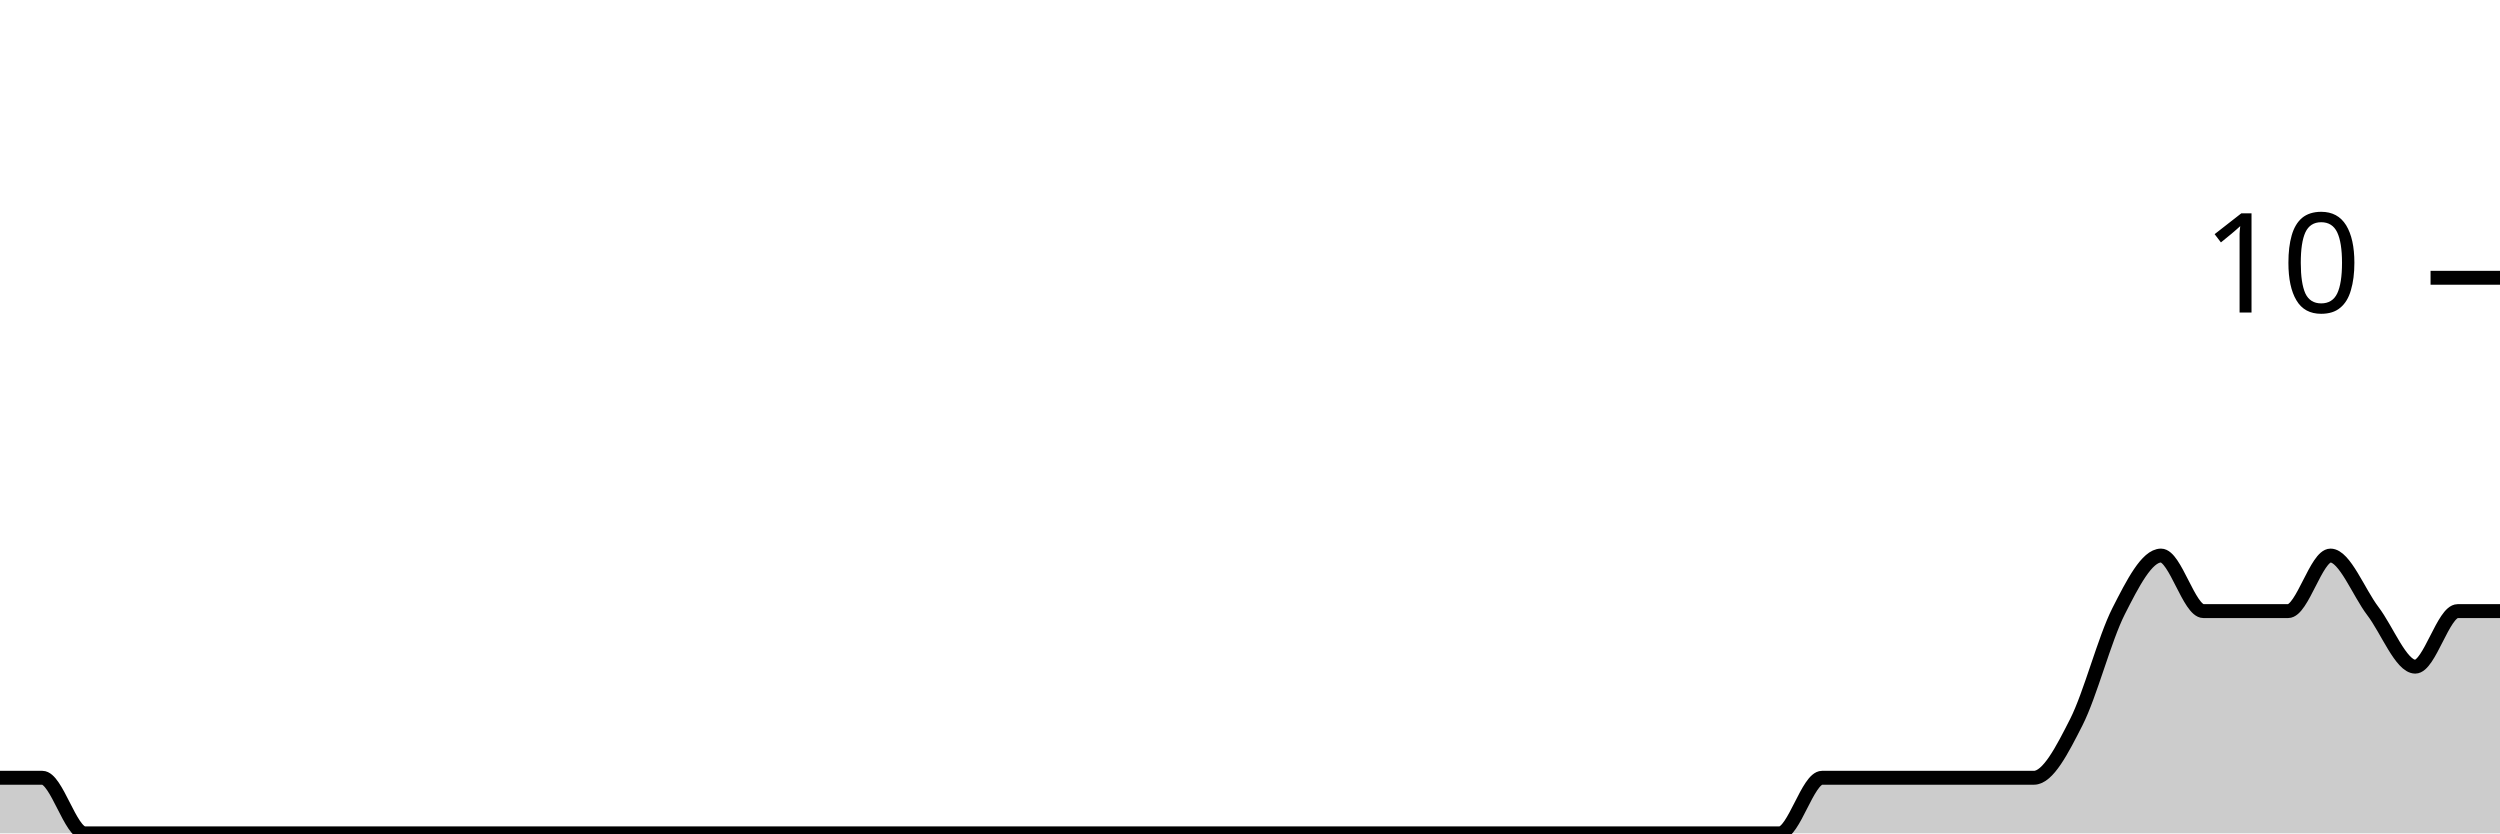
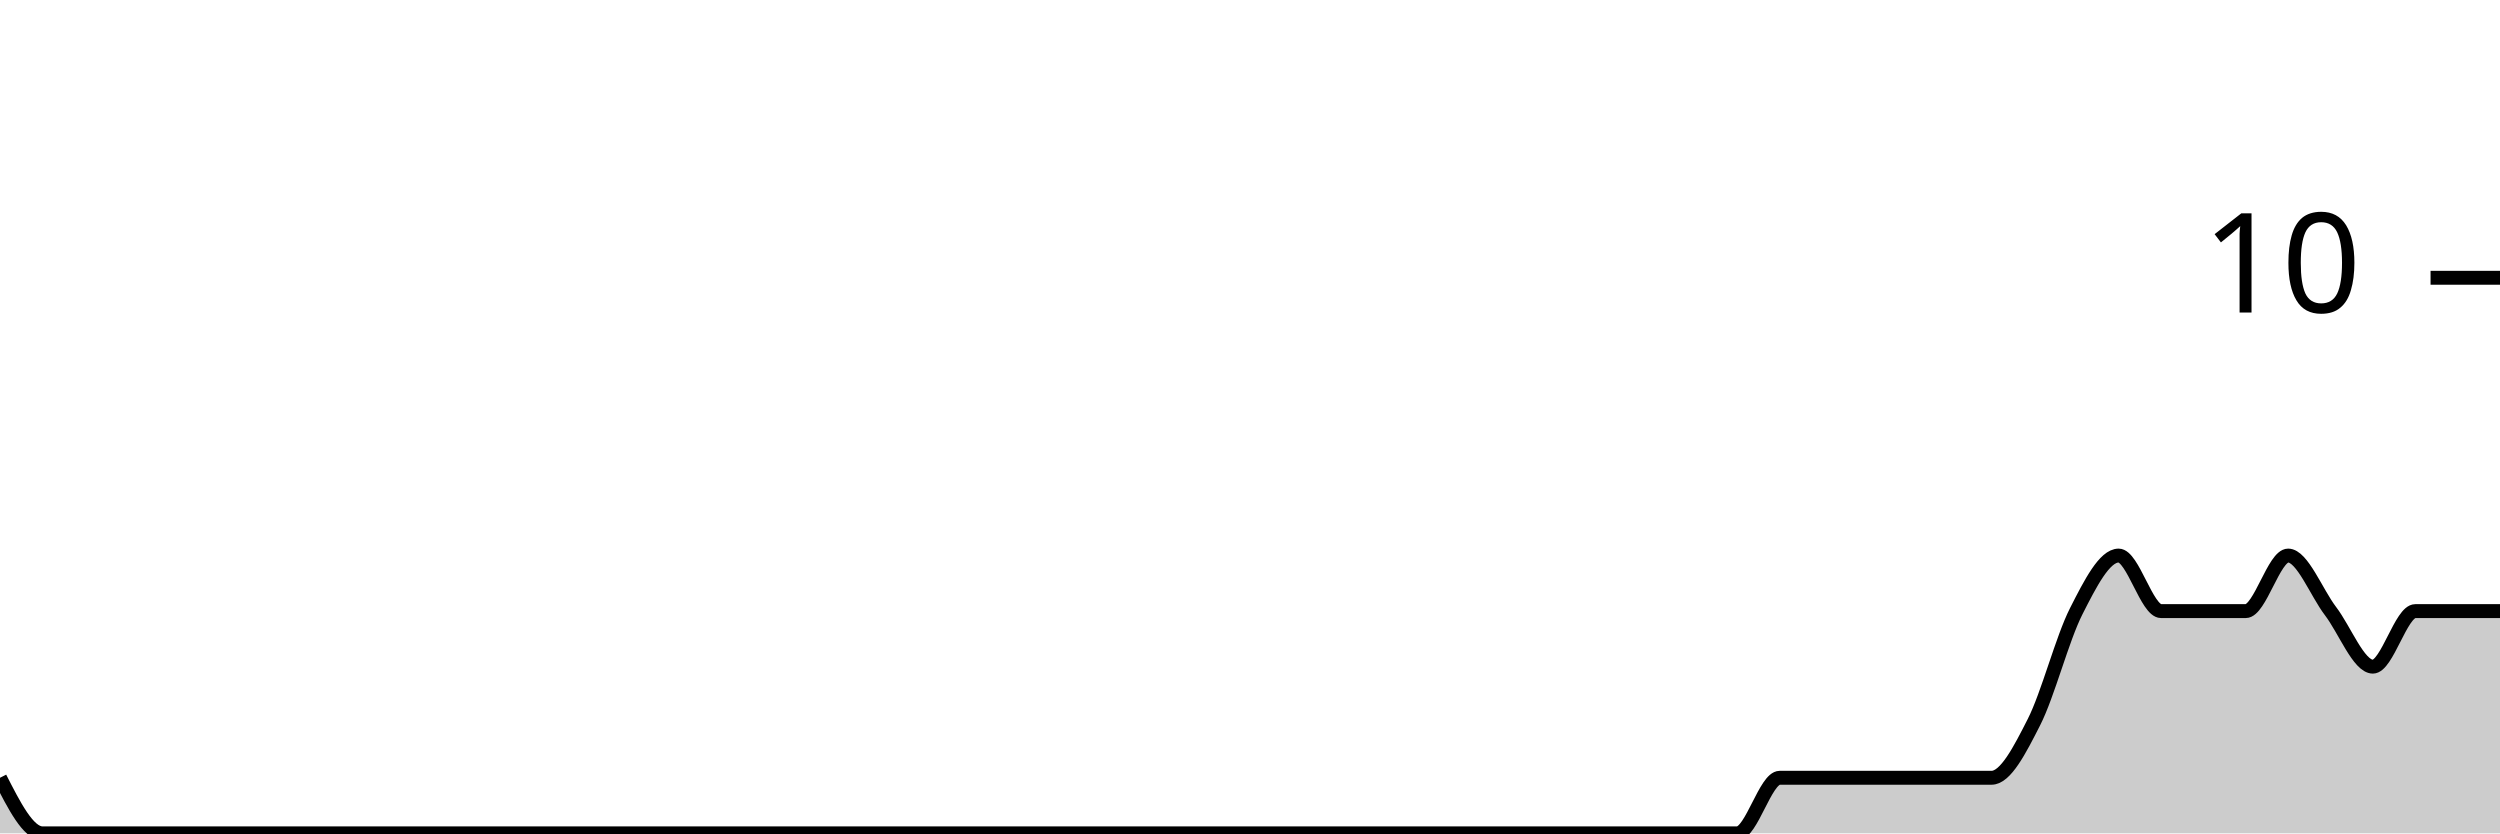
<svg xmlns="http://www.w3.org/2000/svg" viewBox="0 0 180 60">
  <g transform="translate(0,20)">
-     <path class="area" fill="rgba(0, 0, 0, 0.2)" d="M0,36C1.017,36,2.034,36,3.051,36C4.068,36,5.085,40,6.102,40C7.119,40,8.136,40,9.153,40C10.169,40,11.186,40,12.203,40C13.22,40,14.237,40,15.254,40C16.271,40,17.288,40,18.305,40C19.322,40,20.339,40,21.356,40C22.373,40,23.39,40,24.407,40C25.424,40,26.441,40,27.458,40C28.475,40,29.492,40,30.508,40C31.525,40,32.542,40,33.559,40C34.576,40,35.593,40,36.61,40C37.627,40,38.644,40,39.661,40C40.678,40,41.695,40,42.712,40C43.729,40,44.746,40,45.763,40C46.78,40,47.797,40,48.814,40C49.831,40,50.847,40,51.864,40C52.881,40,53.898,40,54.915,40C55.932,40,56.949,40,57.966,40C58.983,40,60,40,61.017,40C62.034,40,63.051,40,64.068,40C65.085,40,66.102,40,67.119,40C68.136,40,69.153,40,70.169,40C71.186,40,72.203,40,73.22,40C74.237,40,75.254,40,76.271,40C77.288,40,78.305,40,79.322,40C80.339,40,81.356,40,82.373,40C83.39,40,84.407,40,85.424,40C86.441,40,87.458,40,88.475,40C89.492,40,90.508,40,91.525,40C92.542,40,93.559,40,94.576,40C95.593,40,96.61,40,97.627,40C98.644,40,99.661,40,100.678,40C101.695,40,102.712,40,103.729,40C104.746,40,105.763,40,106.78,40C107.797,40,108.814,40,109.831,40C110.847,40,111.864,40,112.881,40C113.898,40,114.915,40,115.932,40C116.949,40,117.966,40,118.983,40C120,40,121.017,40,122.034,40C123.051,40,124.068,40,125.085,40C126.102,40,127.119,40,128.136,40C129.153,40,130.169,36,131.186,36C132.203,36,133.22,36,134.237,36C135.254,36,136.271,36,137.288,36C138.305,36,139.322,36,140.339,36C141.356,36,142.373,36,143.39,36C144.407,36,145.424,36,146.441,36C147.458,36,148.475,34,149.492,32C150.508,30,151.525,26,152.542,24C153.559,22,154.576,20,155.593,20C156.61,20,157.627,24,158.644,24C159.661,24,160.678,24,161.695,24C162.712,24,163.729,24,164.746,24C165.763,24,166.78,20,167.797,20C168.814,20,169.831,22.667,170.847,24C171.864,25.333,172.881,28,173.898,28C174.915,28,175.932,24,176.949,24C177.966,24,178.983,24,180,24L180,40C178.983,40,177.966,40,176.949,40C175.932,40,174.915,40,173.898,40C172.881,40,171.864,40,170.847,40C169.831,40,168.814,40,167.797,40C166.78,40,165.763,40,164.746,40C163.729,40,162.712,40,161.695,40C160.678,40,159.661,40,158.644,40C157.627,40,156.61,40,155.593,40C154.576,40,153.559,40,152.542,40C151.525,40,150.508,40,149.492,40C148.475,40,147.458,40,146.441,40C145.424,40,144.407,40,143.39,40C142.373,40,141.356,40,140.339,40C139.322,40,138.305,40,137.288,40C136.271,40,135.254,40,134.237,40C133.22,40,132.203,40,131.186,40C130.169,40,129.153,40,128.136,40C127.119,40,126.102,40,125.085,40C124.068,40,123.051,40,122.034,40C121.017,40,120,40,118.983,40C117.966,40,116.949,40,115.932,40C114.915,40,113.898,40,112.881,40C111.864,40,110.847,40,109.831,40C108.814,40,107.797,40,106.78,40C105.763,40,104.746,40,103.729,40C102.712,40,101.695,40,100.678,40C99.661,40,98.644,40,97.627,40C96.61,40,95.593,40,94.576,40C93.559,40,92.542,40,91.525,40C90.508,40,89.492,40,88.475,40C87.458,40,86.441,40,85.424,40C84.407,40,83.39,40,82.373,40C81.356,40,80.339,40,79.322,40C78.305,40,77.288,40,76.271,40C75.254,40,74.237,40,73.22,40C72.203,40,71.186,40,70.169,40C69.153,40,68.136,40,67.119,40C66.102,40,65.085,40,64.068,40C63.051,40,62.034,40,61.017,40C60,40,58.983,40,57.966,40C56.949,40,55.932,40,54.915,40C53.898,40,52.881,40,51.864,40C50.847,40,49.831,40,48.814,40C47.797,40,46.78,40,45.763,40C44.746,40,43.729,40,42.712,40C41.695,40,40.678,40,39.661,40C38.644,40,37.627,40,36.61,40C35.593,40,34.576,40,33.559,40C32.542,40,31.525,40,30.508,40C29.492,40,28.475,40,27.458,40C26.441,40,25.424,40,24.407,40C23.39,40,22.373,40,21.356,40C20.339,40,19.322,40,18.305,40C17.288,40,16.271,40,15.254,40C14.237,40,13.22,40,12.203,40C11.186,40,10.169,40,9.153,40C8.136,40,7.119,40,6.102,40C5.085,40,4.068,40,3.051,40C2.034,40,1.017,40,0,40Z" />
-     <path class="line" stroke="black" fill="none" d="M0,36C1.017,36,2.034,36,3.051,36C4.068,36,5.085,40,6.102,40C7.119,40,8.136,40,9.153,40C10.169,40,11.186,40,12.203,40C13.22,40,14.237,40,15.254,40C16.271,40,17.288,40,18.305,40C19.322,40,20.339,40,21.356,40C22.373,40,23.39,40,24.407,40C25.424,40,26.441,40,27.458,40C28.475,40,29.492,40,30.508,40C31.525,40,32.542,40,33.559,40C34.576,40,35.593,40,36.61,40C37.627,40,38.644,40,39.661,40C40.678,40,41.695,40,42.712,40C43.729,40,44.746,40,45.763,40C46.78,40,47.797,40,48.814,40C49.831,40,50.847,40,51.864,40C52.881,40,53.898,40,54.915,40C55.932,40,56.949,40,57.966,40C58.983,40,60,40,61.017,40C62.034,40,63.051,40,64.068,40C65.085,40,66.102,40,67.119,40C68.136,40,69.153,40,70.169,40C71.186,40,72.203,40,73.22,40C74.237,40,75.254,40,76.271,40C77.288,40,78.305,40,79.322,40C80.339,40,81.356,40,82.373,40C83.39,40,84.407,40,85.424,40C86.441,40,87.458,40,88.475,40C89.492,40,90.508,40,91.525,40C92.542,40,93.559,40,94.576,40C95.593,40,96.61,40,97.627,40C98.644,40,99.661,40,100.678,40C101.695,40,102.712,40,103.729,40C104.746,40,105.763,40,106.78,40C107.797,40,108.814,40,109.831,40C110.847,40,111.864,40,112.881,40C113.898,40,114.915,40,115.932,40C116.949,40,117.966,40,118.983,40C120,40,121.017,40,122.034,40C123.051,40,124.068,40,125.085,40C126.102,40,127.119,40,128.136,40C129.153,40,130.169,36,131.186,36C132.203,36,133.22,36,134.237,36C135.254,36,136.271,36,137.288,36C138.305,36,139.322,36,140.339,36C141.356,36,142.373,36,143.39,36C144.407,36,145.424,36,146.441,36C147.458,36,148.475,34,149.492,32C150.508,30,151.525,26,152.542,24C153.559,22,154.576,20,155.593,20C156.61,20,157.627,24,158.644,24C159.661,24,160.678,24,161.695,24C162.712,24,163.729,24,164.746,24C165.763,24,166.78,20,167.797,20C168.814,20,169.831,22.667,170.847,24C171.864,25.333,172.881,28,173.898,28C174.915,28,175.932,24,176.949,24C177.966,24,178.983,24,180,24" />
+     <path class="area" fill="rgba(0, 0, 0, 0.2)" d="M0,36C1.017,38,2.034,40,3.051,40C4.068,40,5.085,40,6.102,40C7.119,40,8.136,40,9.153,40C10.169,40,11.186,40,12.203,40C13.22,40,14.237,40,15.254,40C16.271,40,17.288,40,18.305,40C19.322,40,20.339,40,21.356,40C22.373,40,23.39,40,24.407,40C25.424,40,26.441,40,27.458,40C28.475,40,29.492,40,30.508,40C31.525,40,32.542,40,33.559,40C34.576,40,35.593,40,36.61,40C37.627,40,38.644,40,39.661,40C40.678,40,41.695,40,42.712,40C43.729,40,44.746,40,45.763,40C46.78,40,47.797,40,48.814,40C49.831,40,50.847,40,51.864,40C52.881,40,53.898,40,54.915,40C55.932,40,56.949,40,57.966,40C58.983,40,60,40,61.017,40C62.034,40,63.051,40,64.068,40C65.085,40,66.102,40,67.119,40C68.136,40,69.153,40,70.169,40C71.186,40,72.203,40,73.22,40C74.237,40,75.254,40,76.271,40C77.288,40,78.305,40,79.322,40C80.339,40,81.356,40,82.373,40C83.39,40,84.407,40,85.424,40C86.441,40,87.458,40,88.475,40C89.492,40,90.508,40,91.525,40C92.542,40,93.559,40,94.576,40C95.593,40,96.61,40,97.627,40C98.644,40,99.661,40,100.678,40C101.695,40,102.712,40,103.729,40C104.746,40,105.763,40,106.78,40C107.797,40,108.814,40,109.831,40C110.847,40,111.864,40,112.881,40C113.898,40,114.915,40,115.932,40C116.949,40,117.966,40,118.983,40C120,40,121.017,40,122.034,40C123.051,40,124.068,40,125.085,40C126.102,40,127.119,36,128.136,36C129.153,36,130.169,36,131.186,36C132.203,36,133.22,36,134.237,36C135.254,36,136.271,36,137.288,36C138.305,36,139.322,36,140.339,36C141.356,36,142.373,36,143.39,36C144.407,36,145.424,34,146.441,32C147.458,30,148.475,26,149.492,24C150.508,22,151.525,20,152.542,20C153.559,20,154.576,24,155.593,24C156.61,24,157.627,24,158.644,24C159.661,24,160.678,24,161.695,24C162.712,24,163.729,20,164.746,20C165.763,20,166.78,22.667,167.797,24C168.814,25.333,169.831,28,170.847,28C171.864,28,172.881,24,173.898,24C174.915,24,175.932,24,176.949,24C177.966,24,178.983,24,180,24L180,40C178.983,40,177.966,40,176.949,40C175.932,40,174.915,40,173.898,40C172.881,40,171.864,40,170.847,40C169.831,40,168.814,40,167.797,40C166.78,40,165.763,40,164.746,40C163.729,40,162.712,40,161.695,40C160.678,40,159.661,40,158.644,40C157.627,40,156.61,40,155.593,40C154.576,40,153.559,40,152.542,40C151.525,40,150.508,40,149.492,40C148.475,40,147.458,40,146.441,40C145.424,40,144.407,40,143.39,40C142.373,40,141.356,40,140.339,40C139.322,40,138.305,40,137.288,40C136.271,40,135.254,40,134.237,40C133.22,40,132.203,40,131.186,40C130.169,40,129.153,40,128.136,40C127.119,40,126.102,40,125.085,40C124.068,40,123.051,40,122.034,40C121.017,40,120,40,118.983,40C117.966,40,116.949,40,115.932,40C114.915,40,113.898,40,112.881,40C111.864,40,110.847,40,109.831,40C108.814,40,107.797,40,106.78,40C105.763,40,104.746,40,103.729,40C102.712,40,101.695,40,100.678,40C99.661,40,98.644,40,97.627,40C96.61,40,95.593,40,94.576,40C93.559,40,92.542,40,91.525,40C90.508,40,89.492,40,88.475,40C87.458,40,86.441,40,85.424,40C84.407,40,83.39,40,82.373,40C81.356,40,80.339,40,79.322,40C78.305,40,77.288,40,76.271,40C75.254,40,74.237,40,73.22,40C72.203,40,71.186,40,70.169,40C69.153,40,68.136,40,67.119,40C66.102,40,65.085,40,64.068,40C63.051,40,62.034,40,61.017,40C60,40,58.983,40,57.966,40C56.949,40,55.932,40,54.915,40C53.898,40,52.881,40,51.864,40C50.847,40,49.831,40,48.814,40C47.797,40,46.78,40,45.763,40C44.746,40,43.729,40,42.712,40C41.695,40,40.678,40,39.661,40C38.644,40,37.627,40,36.61,40C35.593,40,34.576,40,33.559,40C32.542,40,31.525,40,30.508,40C29.492,40,28.475,40,27.458,40C26.441,40,25.424,40,24.407,40C23.39,40,22.373,40,21.356,40C20.339,40,19.322,40,18.305,40C17.288,40,16.271,40,15.254,40C14.237,40,13.22,40,12.203,40C11.186,40,10.169,40,9.153,40C8.136,40,7.119,40,6.102,40C5.085,40,4.068,40,3.051,40C2.034,40,1.017,40,0,40Z" />
+     <path class="line" stroke="black" fill="none" d="M0,36C1.017,38,2.034,40,3.051,40C4.068,40,5.085,40,6.102,40C7.119,40,8.136,40,9.153,40C10.169,40,11.186,40,12.203,40C13.22,40,14.237,40,15.254,40C16.271,40,17.288,40,18.305,40C19.322,40,20.339,40,21.356,40C22.373,40,23.39,40,24.407,40C25.424,40,26.441,40,27.458,40C28.475,40,29.492,40,30.508,40C31.525,40,32.542,40,33.559,40C34.576,40,35.593,40,36.61,40C37.627,40,38.644,40,39.661,40C40.678,40,41.695,40,42.712,40C43.729,40,44.746,40,45.763,40C46.78,40,47.797,40,48.814,40C49.831,40,50.847,40,51.864,40C52.881,40,53.898,40,54.915,40C55.932,40,56.949,40,57.966,40C58.983,40,60,40,61.017,40C62.034,40,63.051,40,64.068,40C65.085,40,66.102,40,67.119,40C68.136,40,69.153,40,70.169,40C71.186,40,72.203,40,73.22,40C74.237,40,75.254,40,76.271,40C77.288,40,78.305,40,79.322,40C80.339,40,81.356,40,82.373,40C83.39,40,84.407,40,85.424,40C86.441,40,87.458,40,88.475,40C89.492,40,90.508,40,91.525,40C92.542,40,93.559,40,94.576,40C95.593,40,96.61,40,97.627,40C98.644,40,99.661,40,100.678,40C101.695,40,102.712,40,103.729,40C104.746,40,105.763,40,106.78,40C107.797,40,108.814,40,109.831,40C110.847,40,111.864,40,112.881,40C113.898,40,114.915,40,115.932,40C116.949,40,117.966,40,118.983,40C120,40,121.017,40,122.034,40C123.051,40,124.068,40,125.085,40C126.102,40,127.119,36,128.136,36C129.153,36,130.169,36,131.186,36C132.203,36,133.22,36,134.237,36C135.254,36,136.271,36,137.288,36C138.305,36,139.322,36,140.339,36C141.356,36,142.373,36,143.39,36C144.407,36,145.424,34,146.441,32C147.458,30,148.475,26,149.492,24C150.508,22,151.525,20,152.542,20C153.559,20,154.576,24,155.593,24C156.61,24,157.627,24,158.644,24C159.661,24,160.678,24,161.695,24C162.712,24,163.729,20,164.746,20C165.763,20,166.78,22.667,167.797,24C168.814,25.333,169.831,28,170.847,28C171.864,28,172.881,24,173.898,24C174.915,24,175.932,24,176.949,24C177.966,24,178.983,24,180,24" />
    <path class="axis-ceiling" stroke-width="1" stroke="black" fill="none" d="M175,0L180,0" />
    <text class="axis-ceiling-label" font-family="sans-serif" text-anchor="end" font-size="10px" x="170" y="2.5">10</text>
  </g>
</svg>
